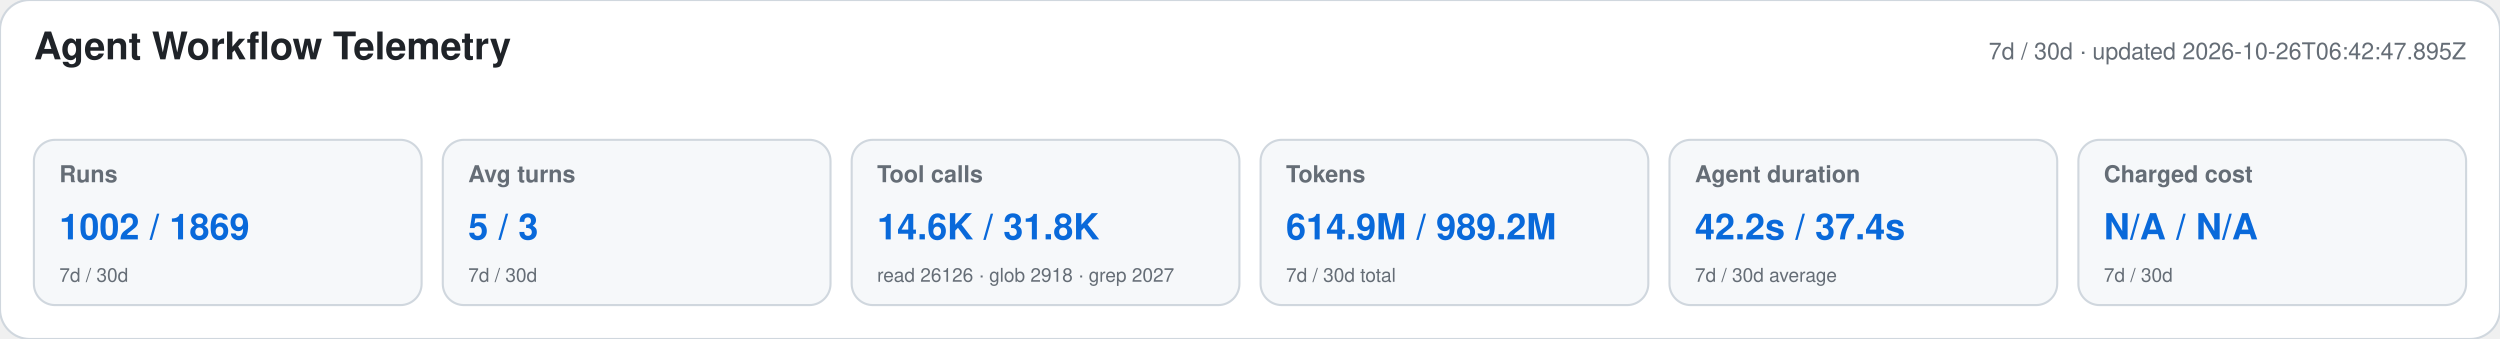
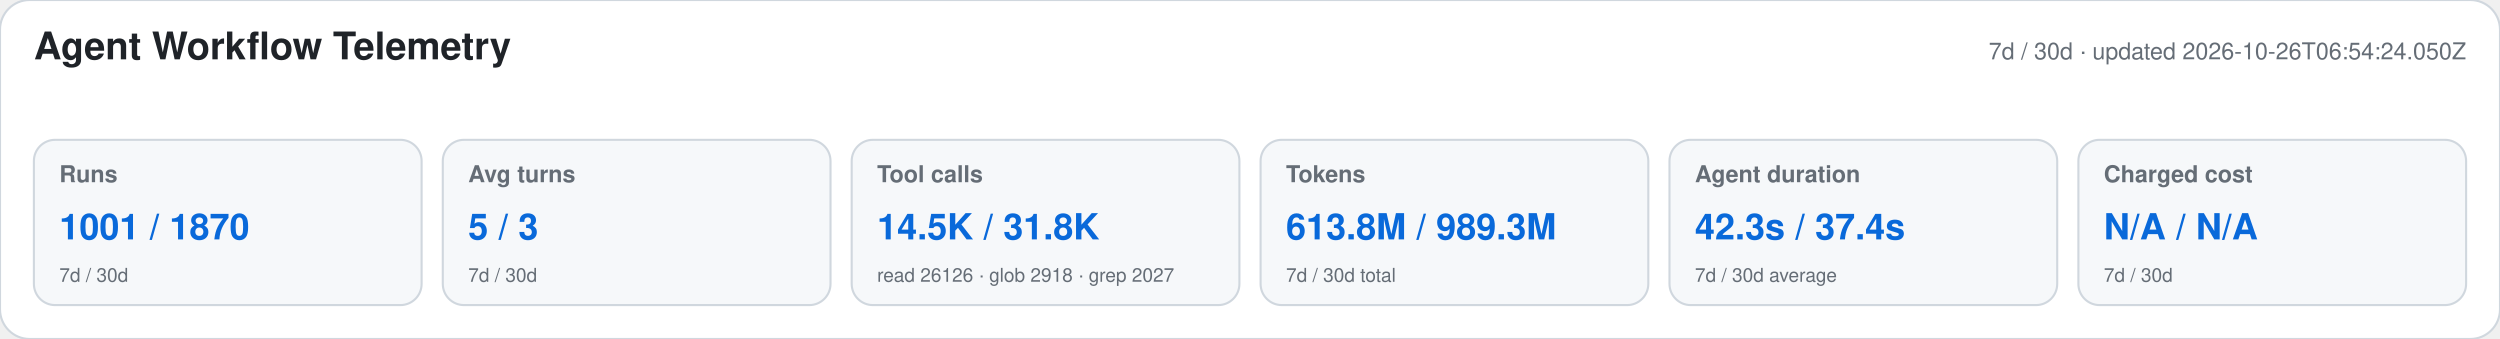
<svg xmlns="http://www.w3.org/2000/svg" width="1180" height="160" viewBox="0 0 1180 160" role="img" aria-labelledby="title desc">
  <style>text{font-family:-apple-system,BlinkMacSystemFont,"Segoe UI",Helvetica,Arial,sans-serif}.heading{font-size:18px;font-weight:650;fill:#1f2328}.meta,.label,.secondary{fill:#656d76}.meta,.label{font-size:11px}.label{font-weight:600}.primary{font-size:17px;font-weight:700;fill:#0969da}.secondary{font-size:9px}</style>
  <rect width="1180" height="160" rx="14" fill="#ffffff" stroke="#d0d7de" />
  <text x="16" y="28" class="heading">Agent Workflow Telemetry</text>
-   <text x="1164" y="28" text-anchor="end" class="meta">7d / 30d · updated 2026-10-26T06:42:47.895Z</text>
+   <text x="1164" y="28" text-anchor="end" class="meta">7d / 30d · updated 2026-10-26T06:54:24.050Z</text>
  <g>
    <rect x="16" y="66" width="183" height="78" rx="10" fill="#f6f8fa" stroke="#d0d7de" />
    <text x="28" y="86" class="label">Runs</text>
-     <text x="28" y="113" class="primary">1002 / 1869</text>
+     <text x="28" y="113" class="primary">1001 / 1870</text>
    <text x="28" y="133" class="secondary">7d / 30d</text>
  </g>
  <g>
    <rect x="209" y="66" width="183" height="78" rx="10" fill="#f6f8fa" stroke="#d0d7de" />
    <text x="221" y="86" class="label">Avg turns</text>
    <text x="221" y="113" class="primary">5 / 3</text>
    <text x="221" y="133" class="secondary">7d / 30d</text>
  </g>
  <g>
    <rect x="402" y="66" width="183" height="78" rx="10" fill="#f6f8fa" stroke="#d0d7de" />
    <text x="414" y="86" class="label">Tool calls</text>
-     <text x="414" y="113" class="primary">14.6K / 31.8K</text>
+     <text x="414" y="113" class="primary">14.5K / 31.8K</text>
    <text x="414" y="133" class="secondary">read 26126 · glob 2918 · grep 2027</text>
  </g>
  <g>
    <rect x="595" y="66" width="183" height="78" rx="10" fill="#f6f8fa" stroke="#d0d7de" />
    <text x="607" y="86" class="label">Tokens</text>
-     <text x="607" y="113" class="primary">614.9M / 989.2M</text>
+     <text x="607" y="113" class="primary">613.8M / 989.3M</text>
    <text x="607" y="133" class="secondary">7d / 30d total</text>
  </g>
  <g>
    <rect x="788" y="66" width="183" height="78" rx="10" fill="#f6f8fa" stroke="#d0d7de" />
    <text x="800" y="86" class="label">Agent duration</text>
-     <text x="800" y="113" class="primary">42.2s / 37.4s</text>
+     <text x="800" y="113" class="primary">42.3s / 37.4s</text>
    <text x="800" y="133" class="secondary">7d / 30d average</text>
  </g>
  <g>
    <rect x="981" y="66" width="183" height="78" rx="10" fill="#f6f8fa" stroke="#d0d7de" />
    <text x="993" y="86" class="label">Charged cost</text>
    <text x="993" y="113" class="primary">N/A / N/A</text>
    <text x="993" y="133" class="secondary">7d / 30d</text>
  </g>
</svg>
